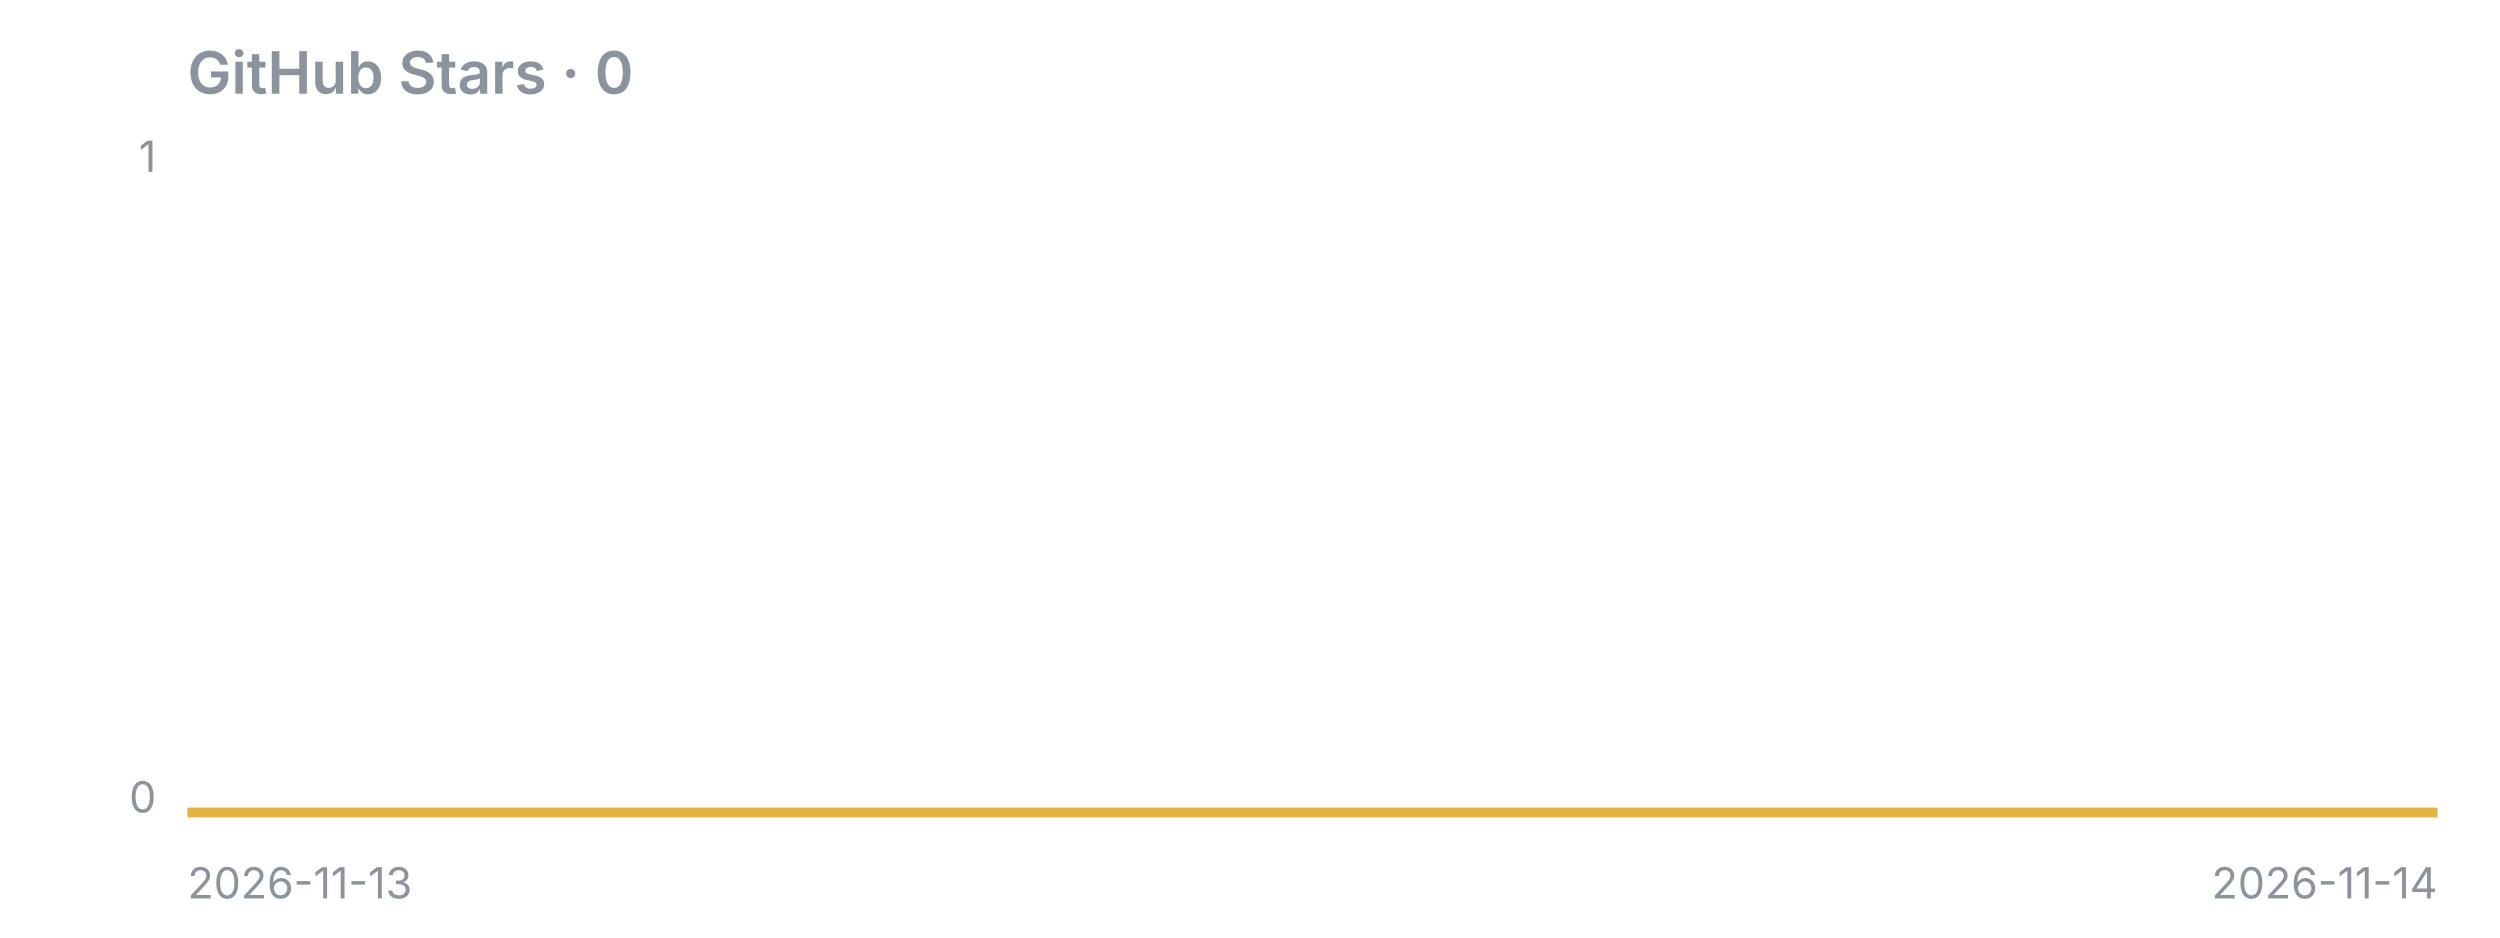
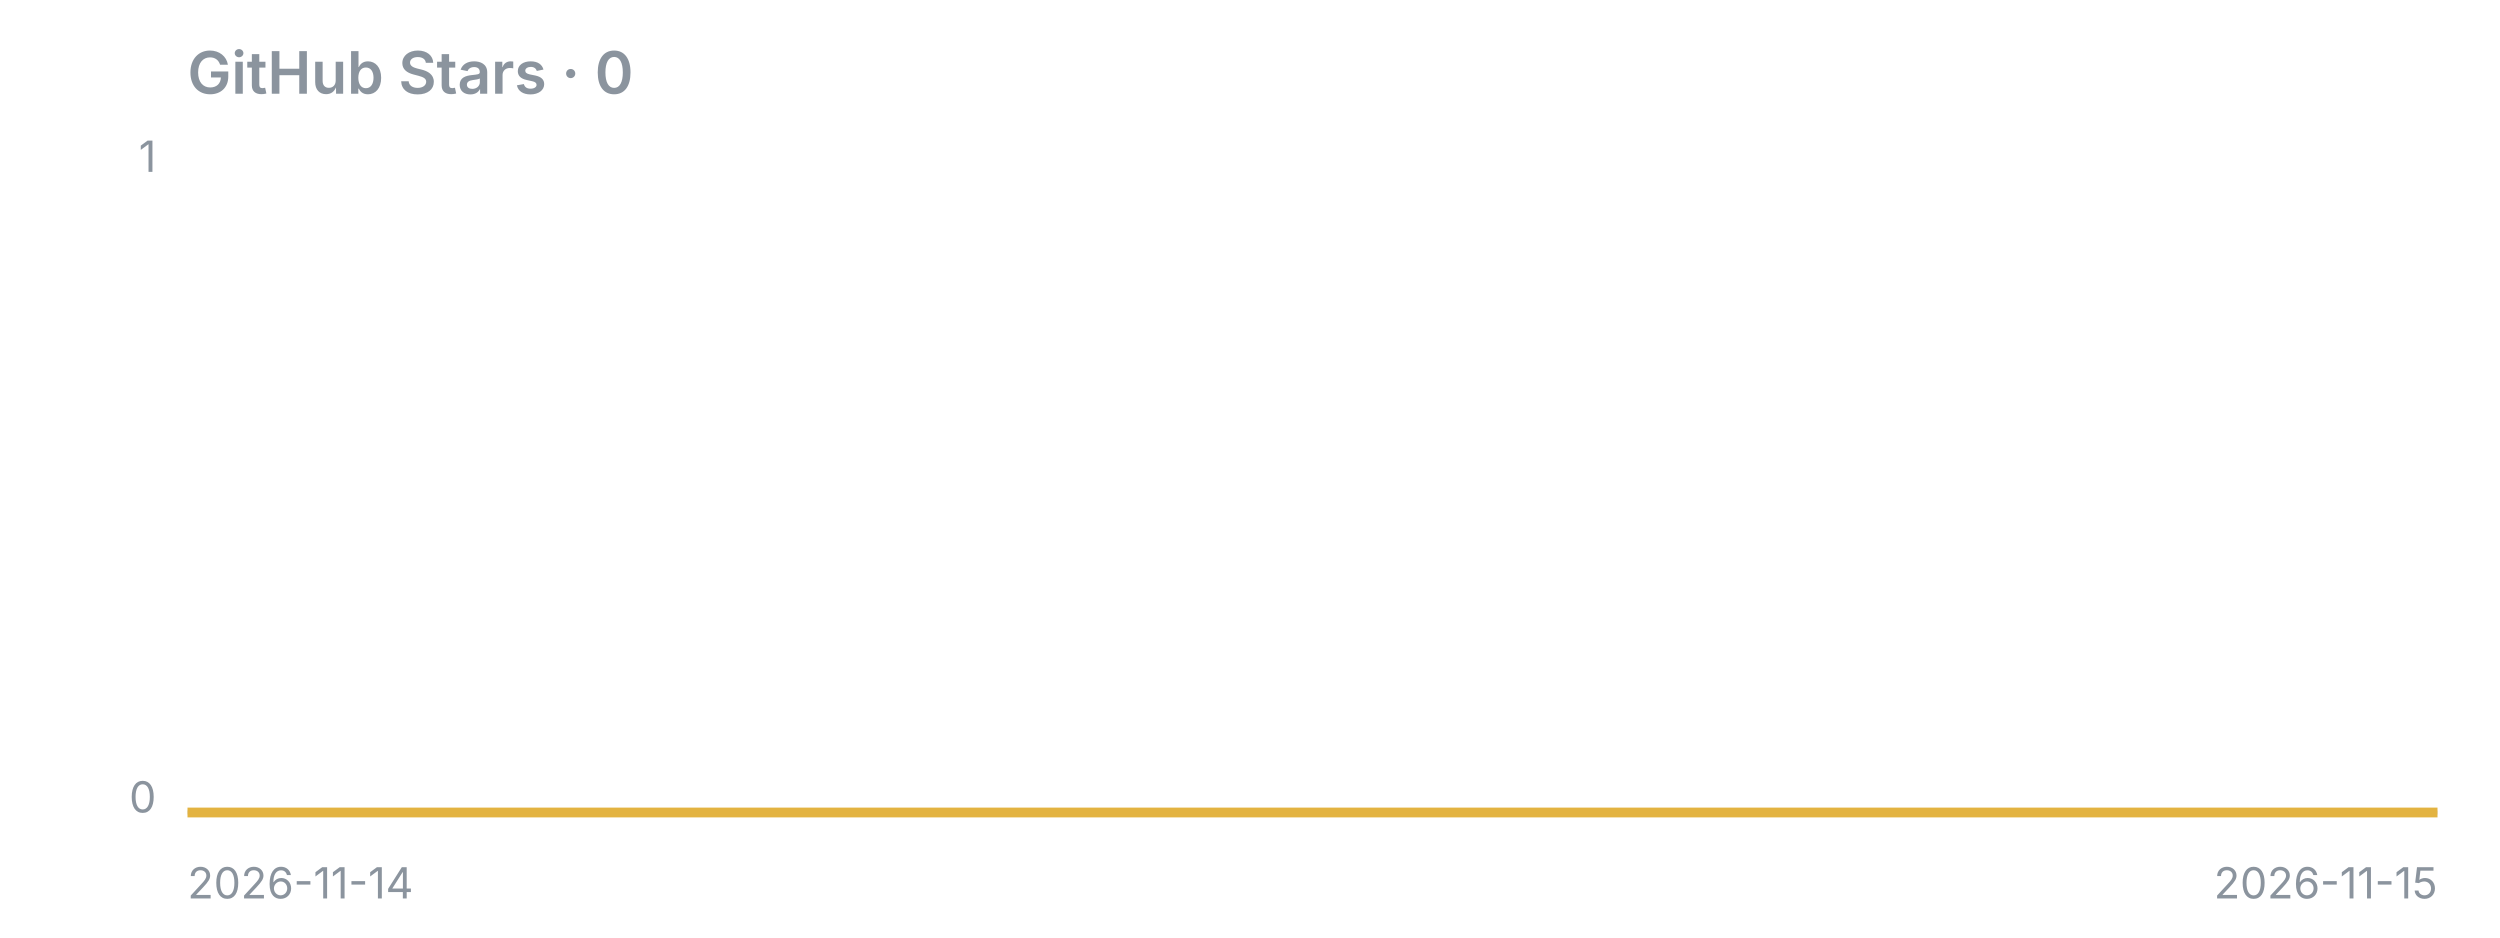
<svg xmlns="http://www.w3.org/2000/svg" width="640" height="240" viewBox="0 0 640 240">
  <text x="48" y="24" font-family="-apple-system,Segoe UI,sans-serif" fill="#8b949e" font-size="15" font-weight="600">GitHub Stars · 0</text>
  <line x1="48" y1="208" x2="624" y2="208" stroke="#8b949e" stroke-opacity="0.4" />
  <polygon points="48,208 48.0,208.0 624.0,208.0 624,208" fill="#e3b341" fill-opacity="0.15" />
  <polyline points="48.0,208.0 624.0,208.0" fill="none" stroke="#e3b341" stroke-width="2.5" stroke-linejoin="round" />
  <text x="40" y="44" font-family="-apple-system,Segoe UI,sans-serif" fill="#8b949e" font-size="11" text-anchor="end">1</text>
  <text x="40" y="208" font-family="-apple-system,Segoe UI,sans-serif" fill="#8b949e" font-size="11" text-anchor="end">0</text>
-   <text x="48" y="230" font-family="-apple-system,Segoe UI,sans-serif" fill="#8b949e" font-size="11">2026-11-13</text>
-   <text x="624" y="230" font-family="-apple-system,Segoe UI,sans-serif" fill="#8b949e" font-size="11" text-anchor="end">2026-11-14</text>
+   <text x="48" y="230" font-family="-apple-system,Segoe UI,sans-serif" fill="#8b949e" font-size="11">2026-11-14</text>
+   <text x="624" y="230" font-family="-apple-system,Segoe UI,sans-serif" fill="#8b949e" font-size="11" text-anchor="end">2026-11-15</text>
</svg>
